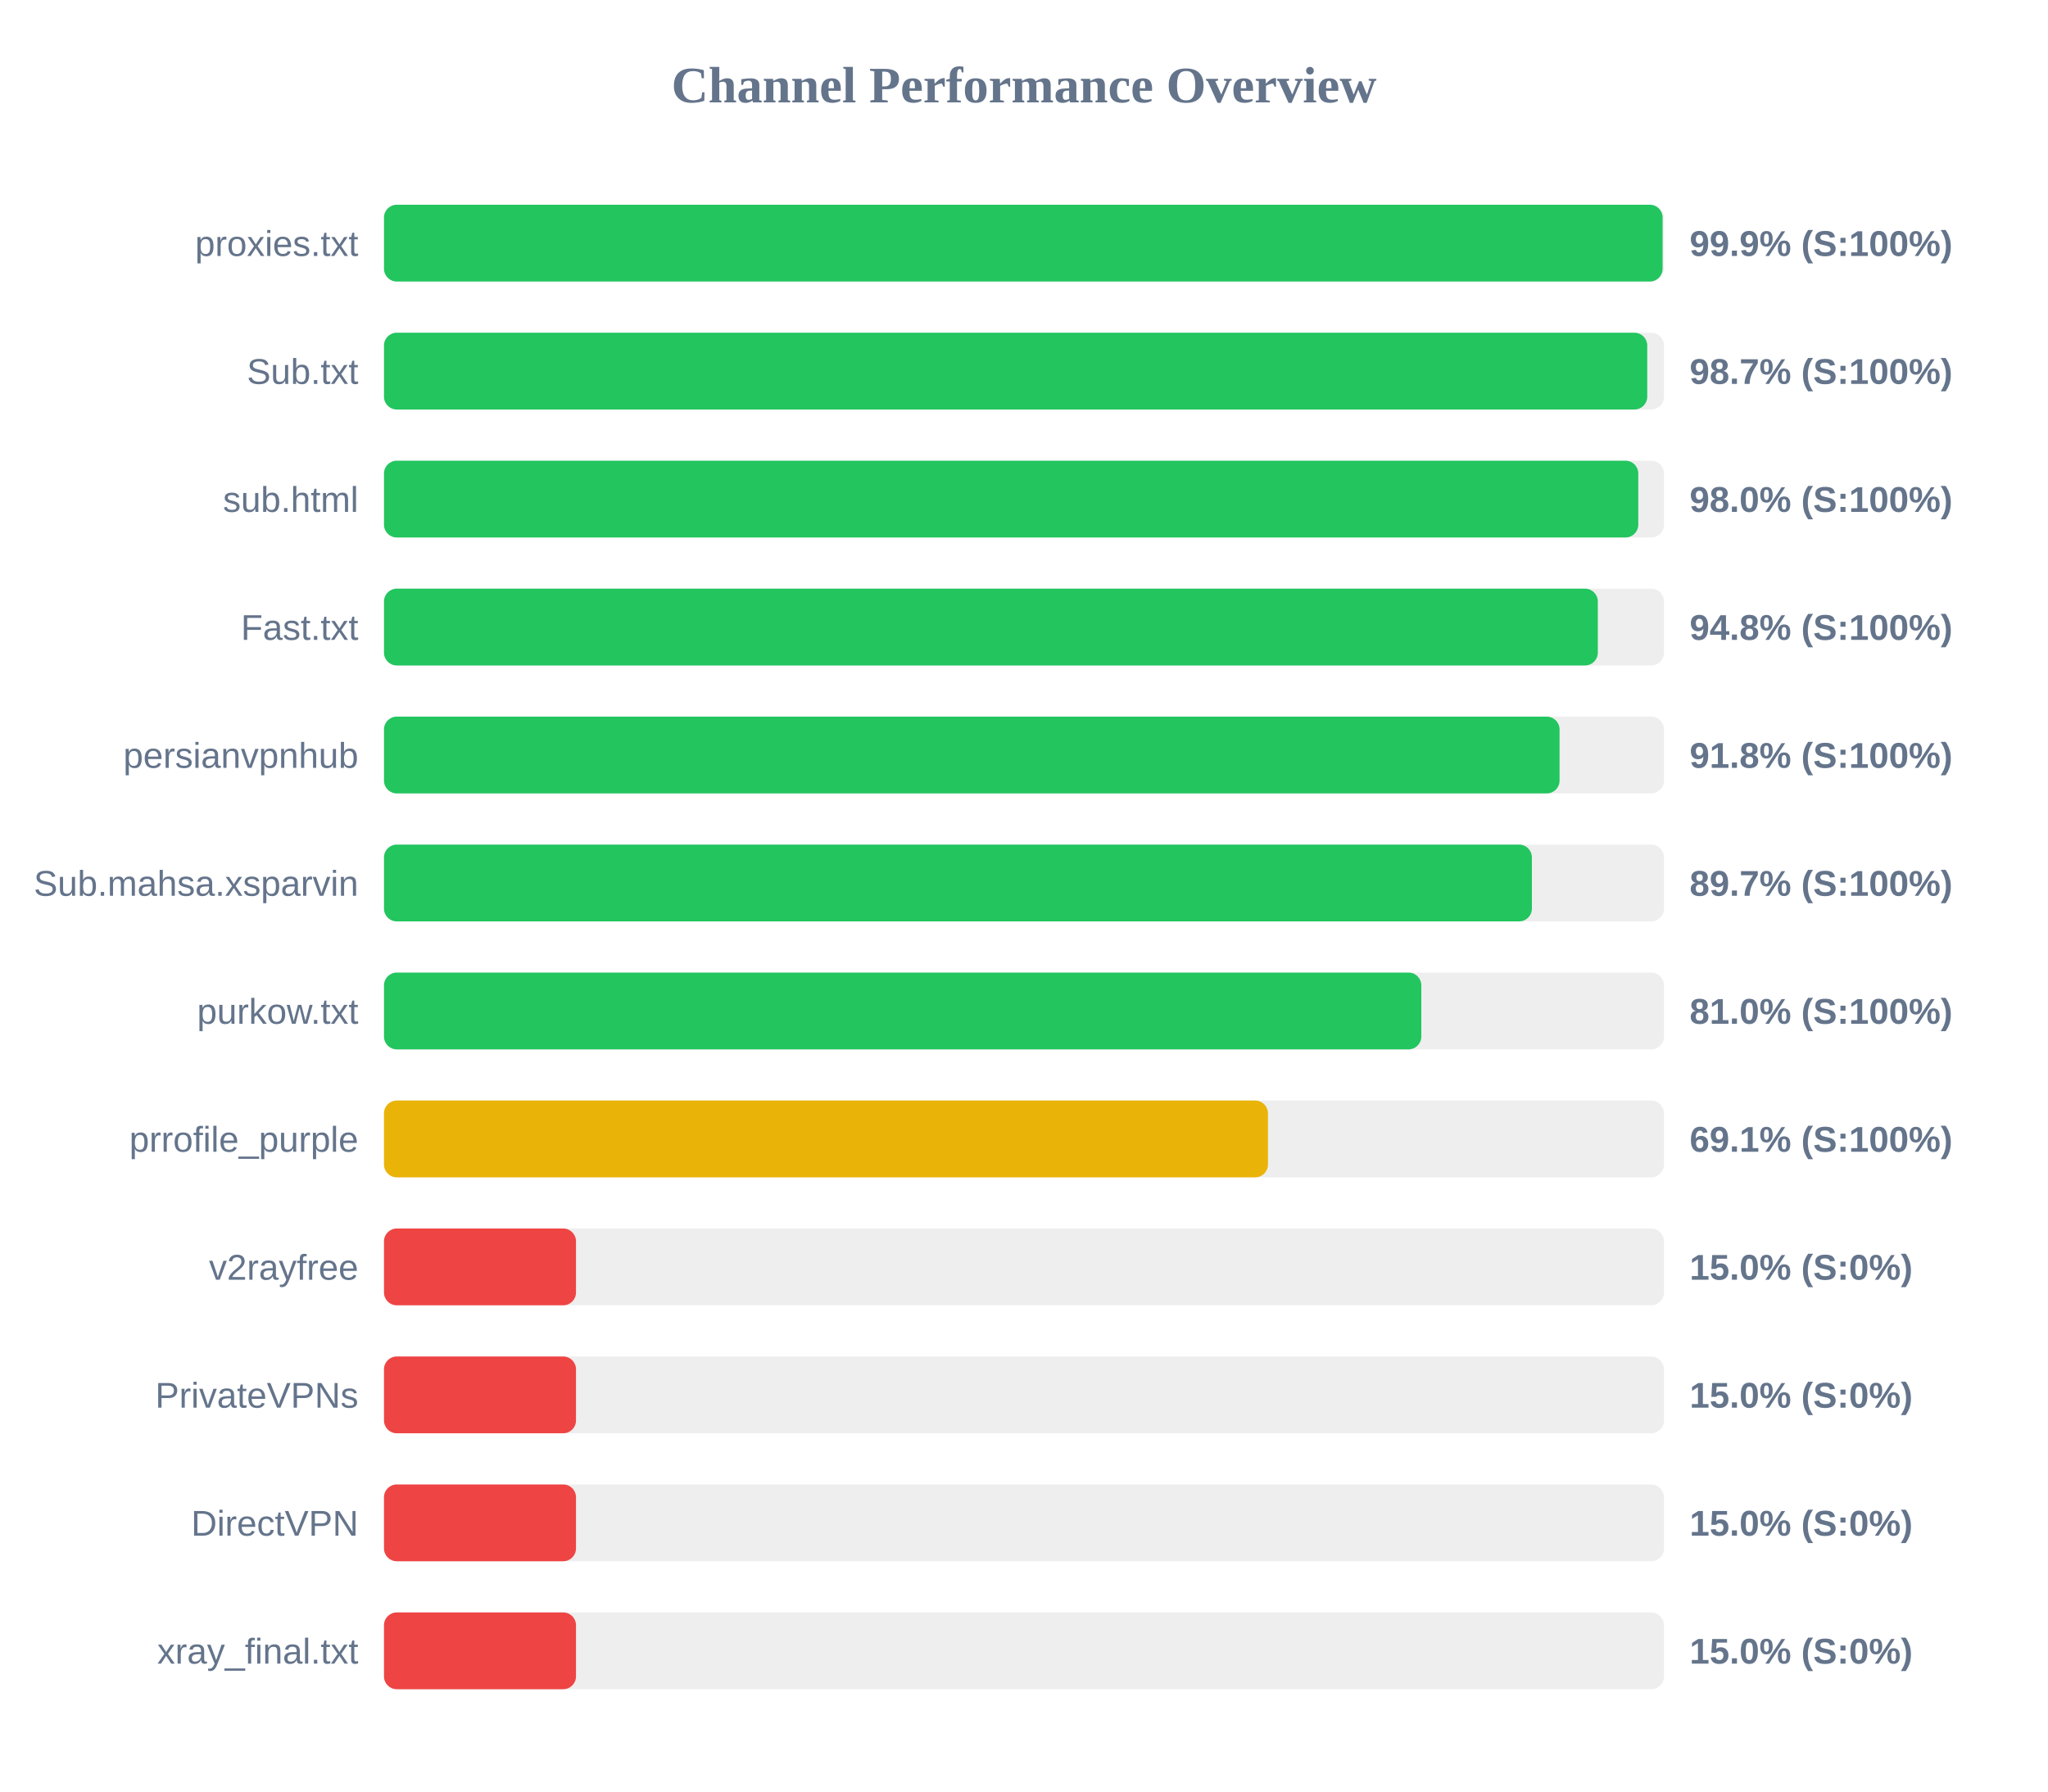
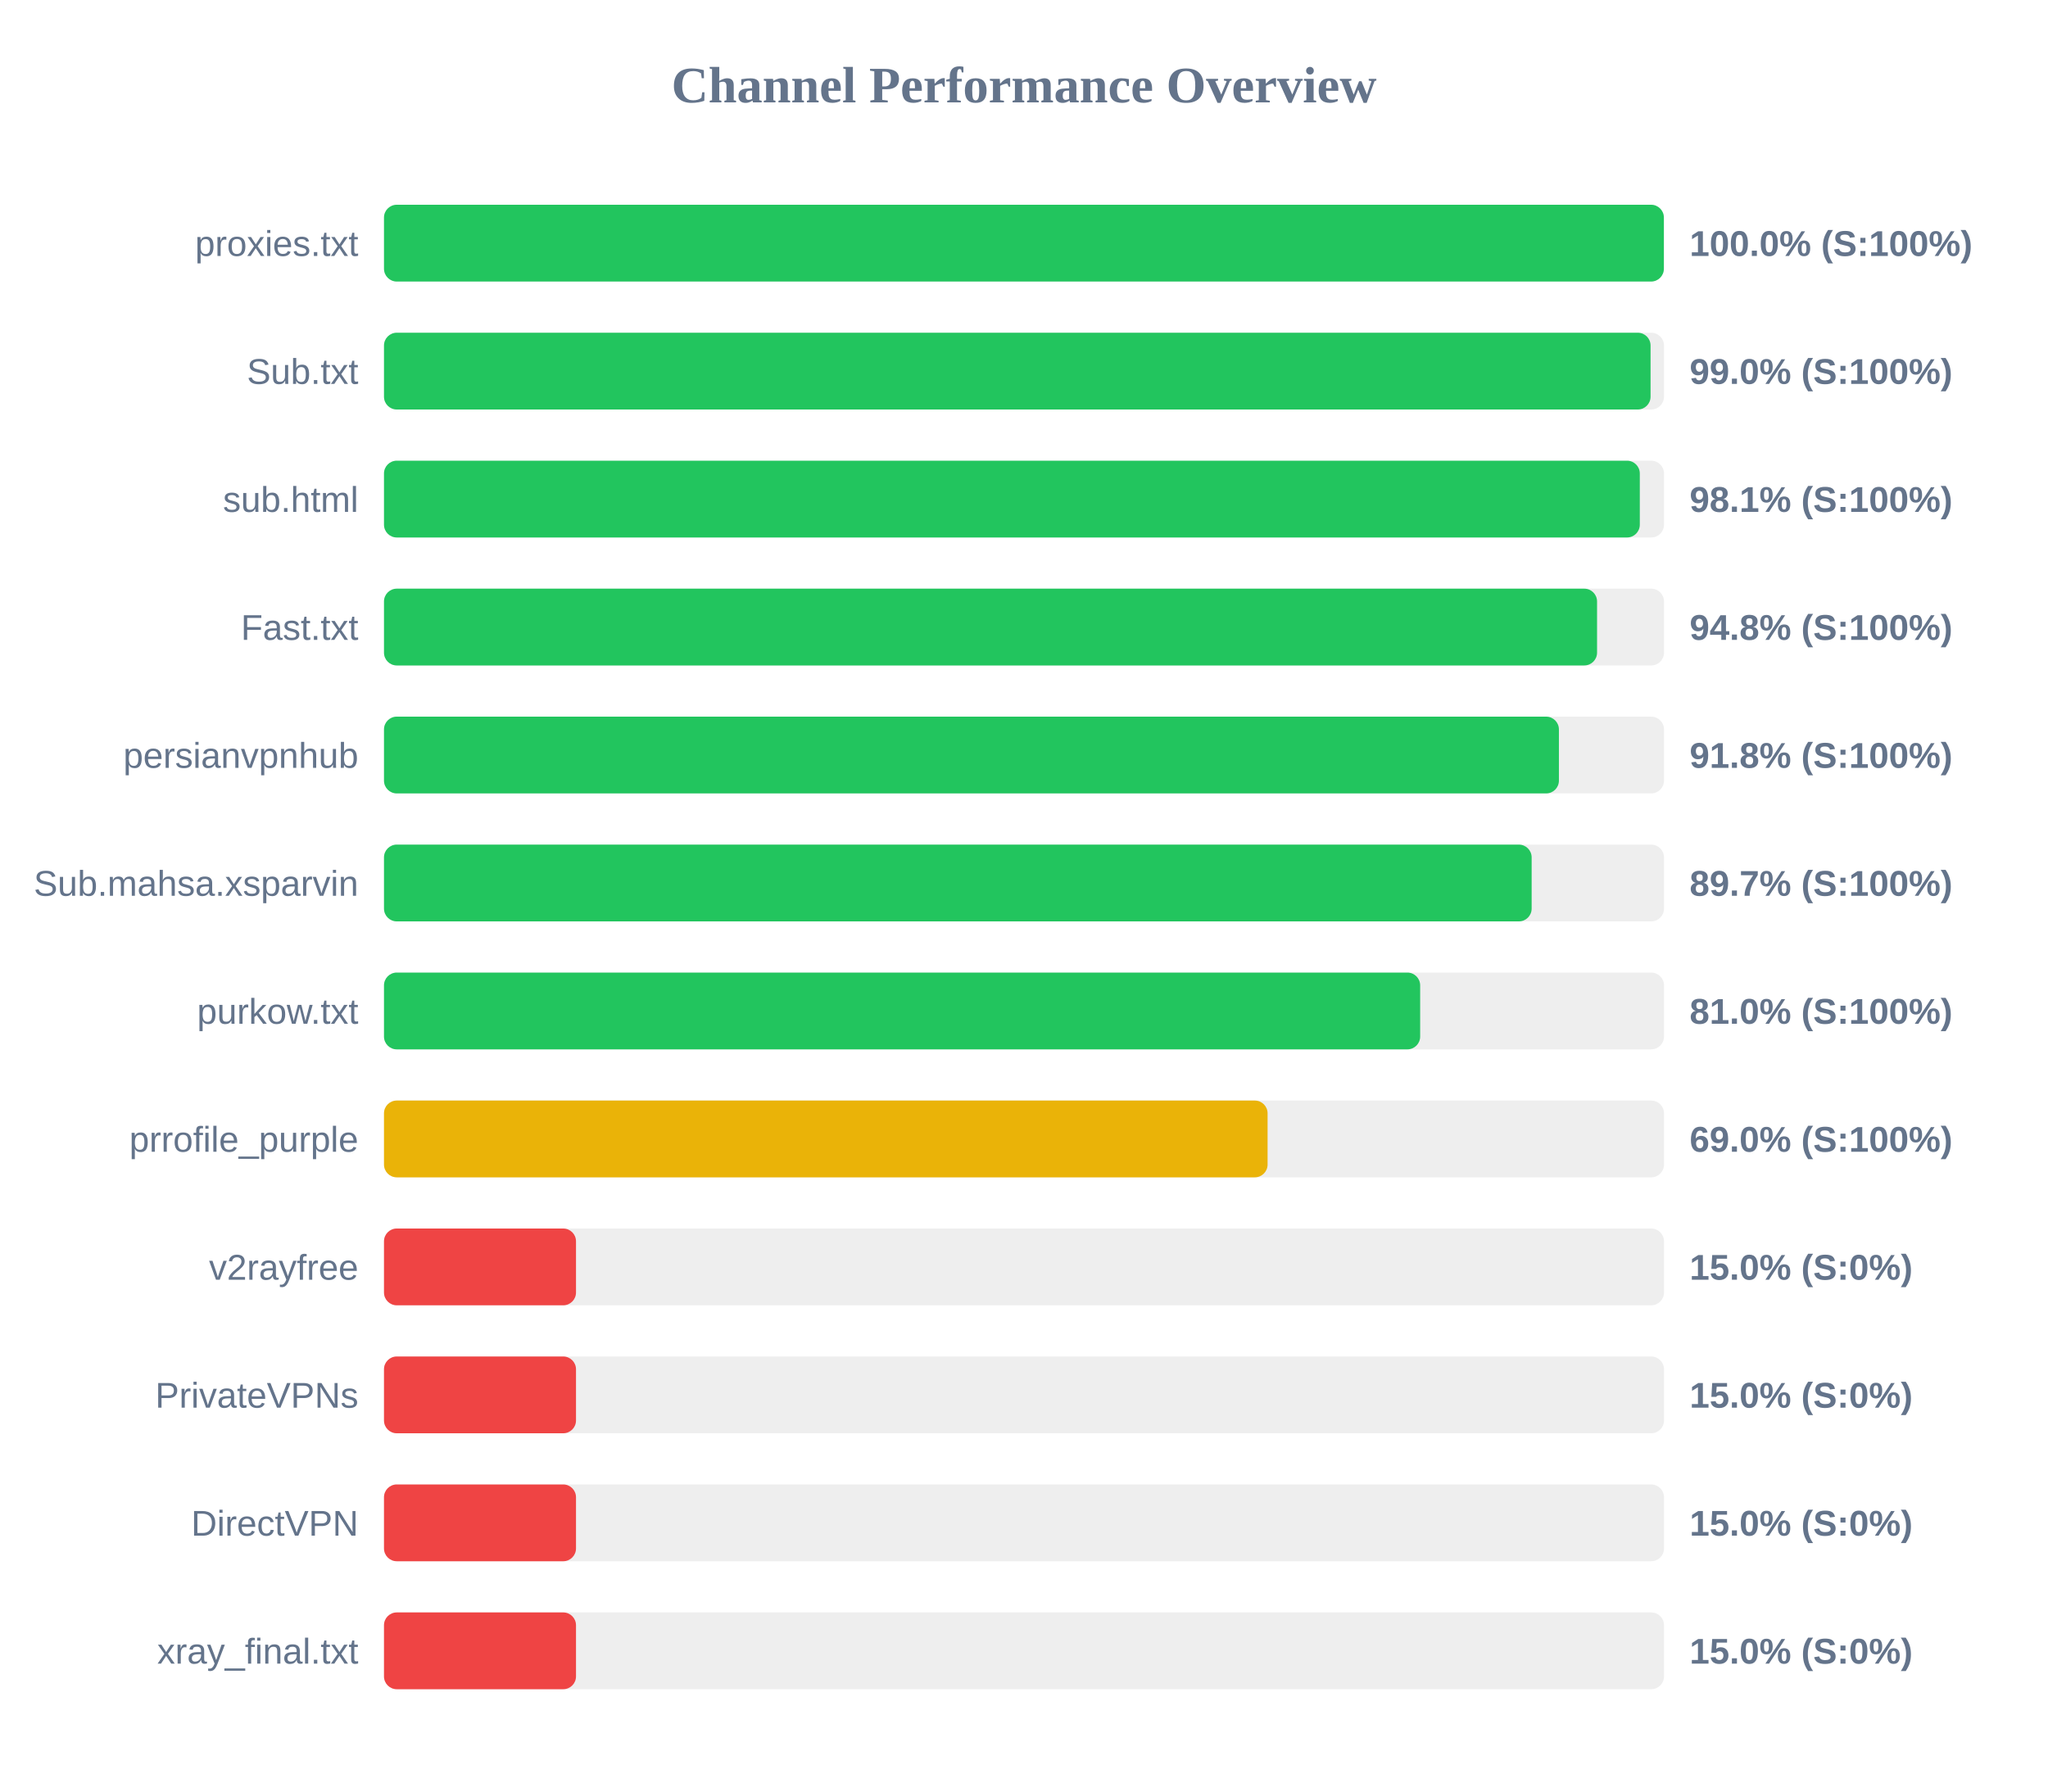
<svg xmlns="http://www.w3.org/2000/svg" width="800" height="700" version="1.1">
  <style>
        .row { font: 14px Arial; fill: #64748b; }
        .score { font: bold 14px Arial; fill: #64748b; }
    </style>
  <text x="400" y="40" text-anchor="middle" font-size="20px" font-weight="bold" fill="#64748b">Channel Performance Overview</text>
  <rect x="150" y="80" width="500" height="30" fill="#eee" rx="5" />
-   <rect x="150" y="80" width="499.45" height="30" fill="#22c55e" rx="5" />
+   <rect x="150" y="80" width="499.95" height="30" fill="#22c55e" rx="5" />
  <text x="140" y="100" text-anchor="end" class="row">proxies.txt</text>
-   <text x="660" y="100" text-anchor="start" class="score">99.9% (S:100%)</text>
+   <text x="660" y="100" text-anchor="start" class="score">100.0% (S:100%)</text>
  <rect x="150" y="130" width="500" height="30" fill="#eee" rx="5" />
-   <rect x="150" y="130" width="493.45" height="30" fill="#22c55e" rx="5" />
+   <rect x="150" y="130" width="494.75" height="30" fill="#22c55e" rx="5" />
  <text x="140" y="150" text-anchor="end" class="row">Sub.txt</text>
-   <text x="660" y="150" text-anchor="start" class="score">98.7% (S:100%)</text>
+   <text x="660" y="150" text-anchor="start" class="score">99.0% (S:100%)</text>
  <rect x="150" y="180" width="500" height="30" fill="#eee" rx="5" />
-   <rect x="150" y="180" width="489.95" height="30" fill="#22c55e" rx="5" />
+   <rect x="150" y="180" width="490.55" height="30" fill="#22c55e" rx="5" />
  <text x="140" y="200" text-anchor="end" class="row">sub.html</text>
-   <text x="660" y="200" text-anchor="start" class="score">98.0% (S:100%)</text>
+   <text x="660" y="200" text-anchor="start" class="score">98.1% (S:100%)</text>
  <rect x="150" y="230" width="500" height="30" fill="#eee" rx="5" />
-   <rect x="150" y="230" width="474.15" height="30" fill="#22c55e" rx="5" />
+   <rect x="150" y="230" width="473.85" height="30" fill="#22c55e" rx="5" />
  <text x="140" y="250" text-anchor="end" class="row">Fast.txt</text>
  <text x="660" y="250" text-anchor="start" class="score">94.8% (S:100%)</text>
  <rect x="150" y="280" width="500" height="30" fill="#eee" rx="5" />
-   <rect x="150" y="280" width="459.2" height="30" fill="#22c55e" rx="5" />
+   <rect x="150" y="280" width="458.95" height="30" fill="#22c55e" rx="5" />
  <text x="140" y="300" text-anchor="end" class="row">persianvpnhub</text>
  <text x="660" y="300" text-anchor="start" class="score">91.8% (S:100%)</text>
  <rect x="150" y="330" width="500" height="30" fill="#eee" rx="5" />
-   <rect x="150" y="330" width="448.4" height="30" fill="#22c55e" rx="5" />
+   <rect x="150" y="330" width="448.3" height="30" fill="#22c55e" rx="5" />
  <text x="140" y="350" text-anchor="end" class="row">Sub.mahsa.xsparvin</text>
  <text x="660" y="350" text-anchor="start" class="score">89.7% (S:100%)</text>
  <rect x="150" y="380" width="500" height="30" fill="#eee" rx="5" />
-   <rect x="150" y="380" width="405.2" height="30" fill="#22c55e" rx="5" />
+   <rect x="150" y="380" width="404.75" height="30" fill="#22c55e" rx="5" />
  <text x="140" y="400" text-anchor="end" class="row">purkow.txt</text>
  <text x="660" y="400" text-anchor="start" class="score">81.0% (S:100%)</text>
  <rect x="150" y="430" width="500" height="30" fill="#eee" rx="5" />
-   <rect x="150" y="430" width="345.3" height="30" fill="#eab308" rx="5" />
+   <rect x="150" y="430" width="345.15" height="30" fill="#eab308" rx="5" />
  <text x="140" y="450" text-anchor="end" class="row">prrofile_purple</text>
-   <text x="660" y="450" text-anchor="start" class="score">69.1% (S:100%)</text>
+   <text x="660" y="450" text-anchor="start" class="score">69.0% (S:100%)</text>
  <rect x="150" y="480" width="500" height="30" fill="#eee" rx="5" />
  <rect x="150" y="480" width="75.0" height="30" fill="#ef4444" rx="5" />
  <text x="140" y="500" text-anchor="end" class="row">v2rayfree</text>
  <text x="660" y="500" text-anchor="start" class="score">15.0% (S:0%)</text>
  <rect x="150" y="530" width="500" height="30" fill="#eee" rx="5" />
  <rect x="150" y="530" width="75.0" height="30" fill="#ef4444" rx="5" />
  <text x="140" y="550" text-anchor="end" class="row">PrivateVPNs</text>
  <text x="660" y="550" text-anchor="start" class="score">15.0% (S:0%)</text>
  <rect x="150" y="580" width="500" height="30" fill="#eee" rx="5" />
  <rect x="150" y="580" width="75.0" height="30" fill="#ef4444" rx="5" />
  <text x="140" y="600" text-anchor="end" class="row">DirectVPN</text>
  <text x="660" y="600" text-anchor="start" class="score">15.0% (S:0%)</text>
  <rect x="150" y="630" width="500" height="30" fill="#eee" rx="5" />
  <rect x="150" y="630" width="75.0" height="30" fill="#ef4444" rx="5" />
  <text x="140" y="650" text-anchor="end" class="row">xray_final.txt</text>
  <text x="660" y="650" text-anchor="start" class="score">15.0% (S:0%)</text>
</svg>
